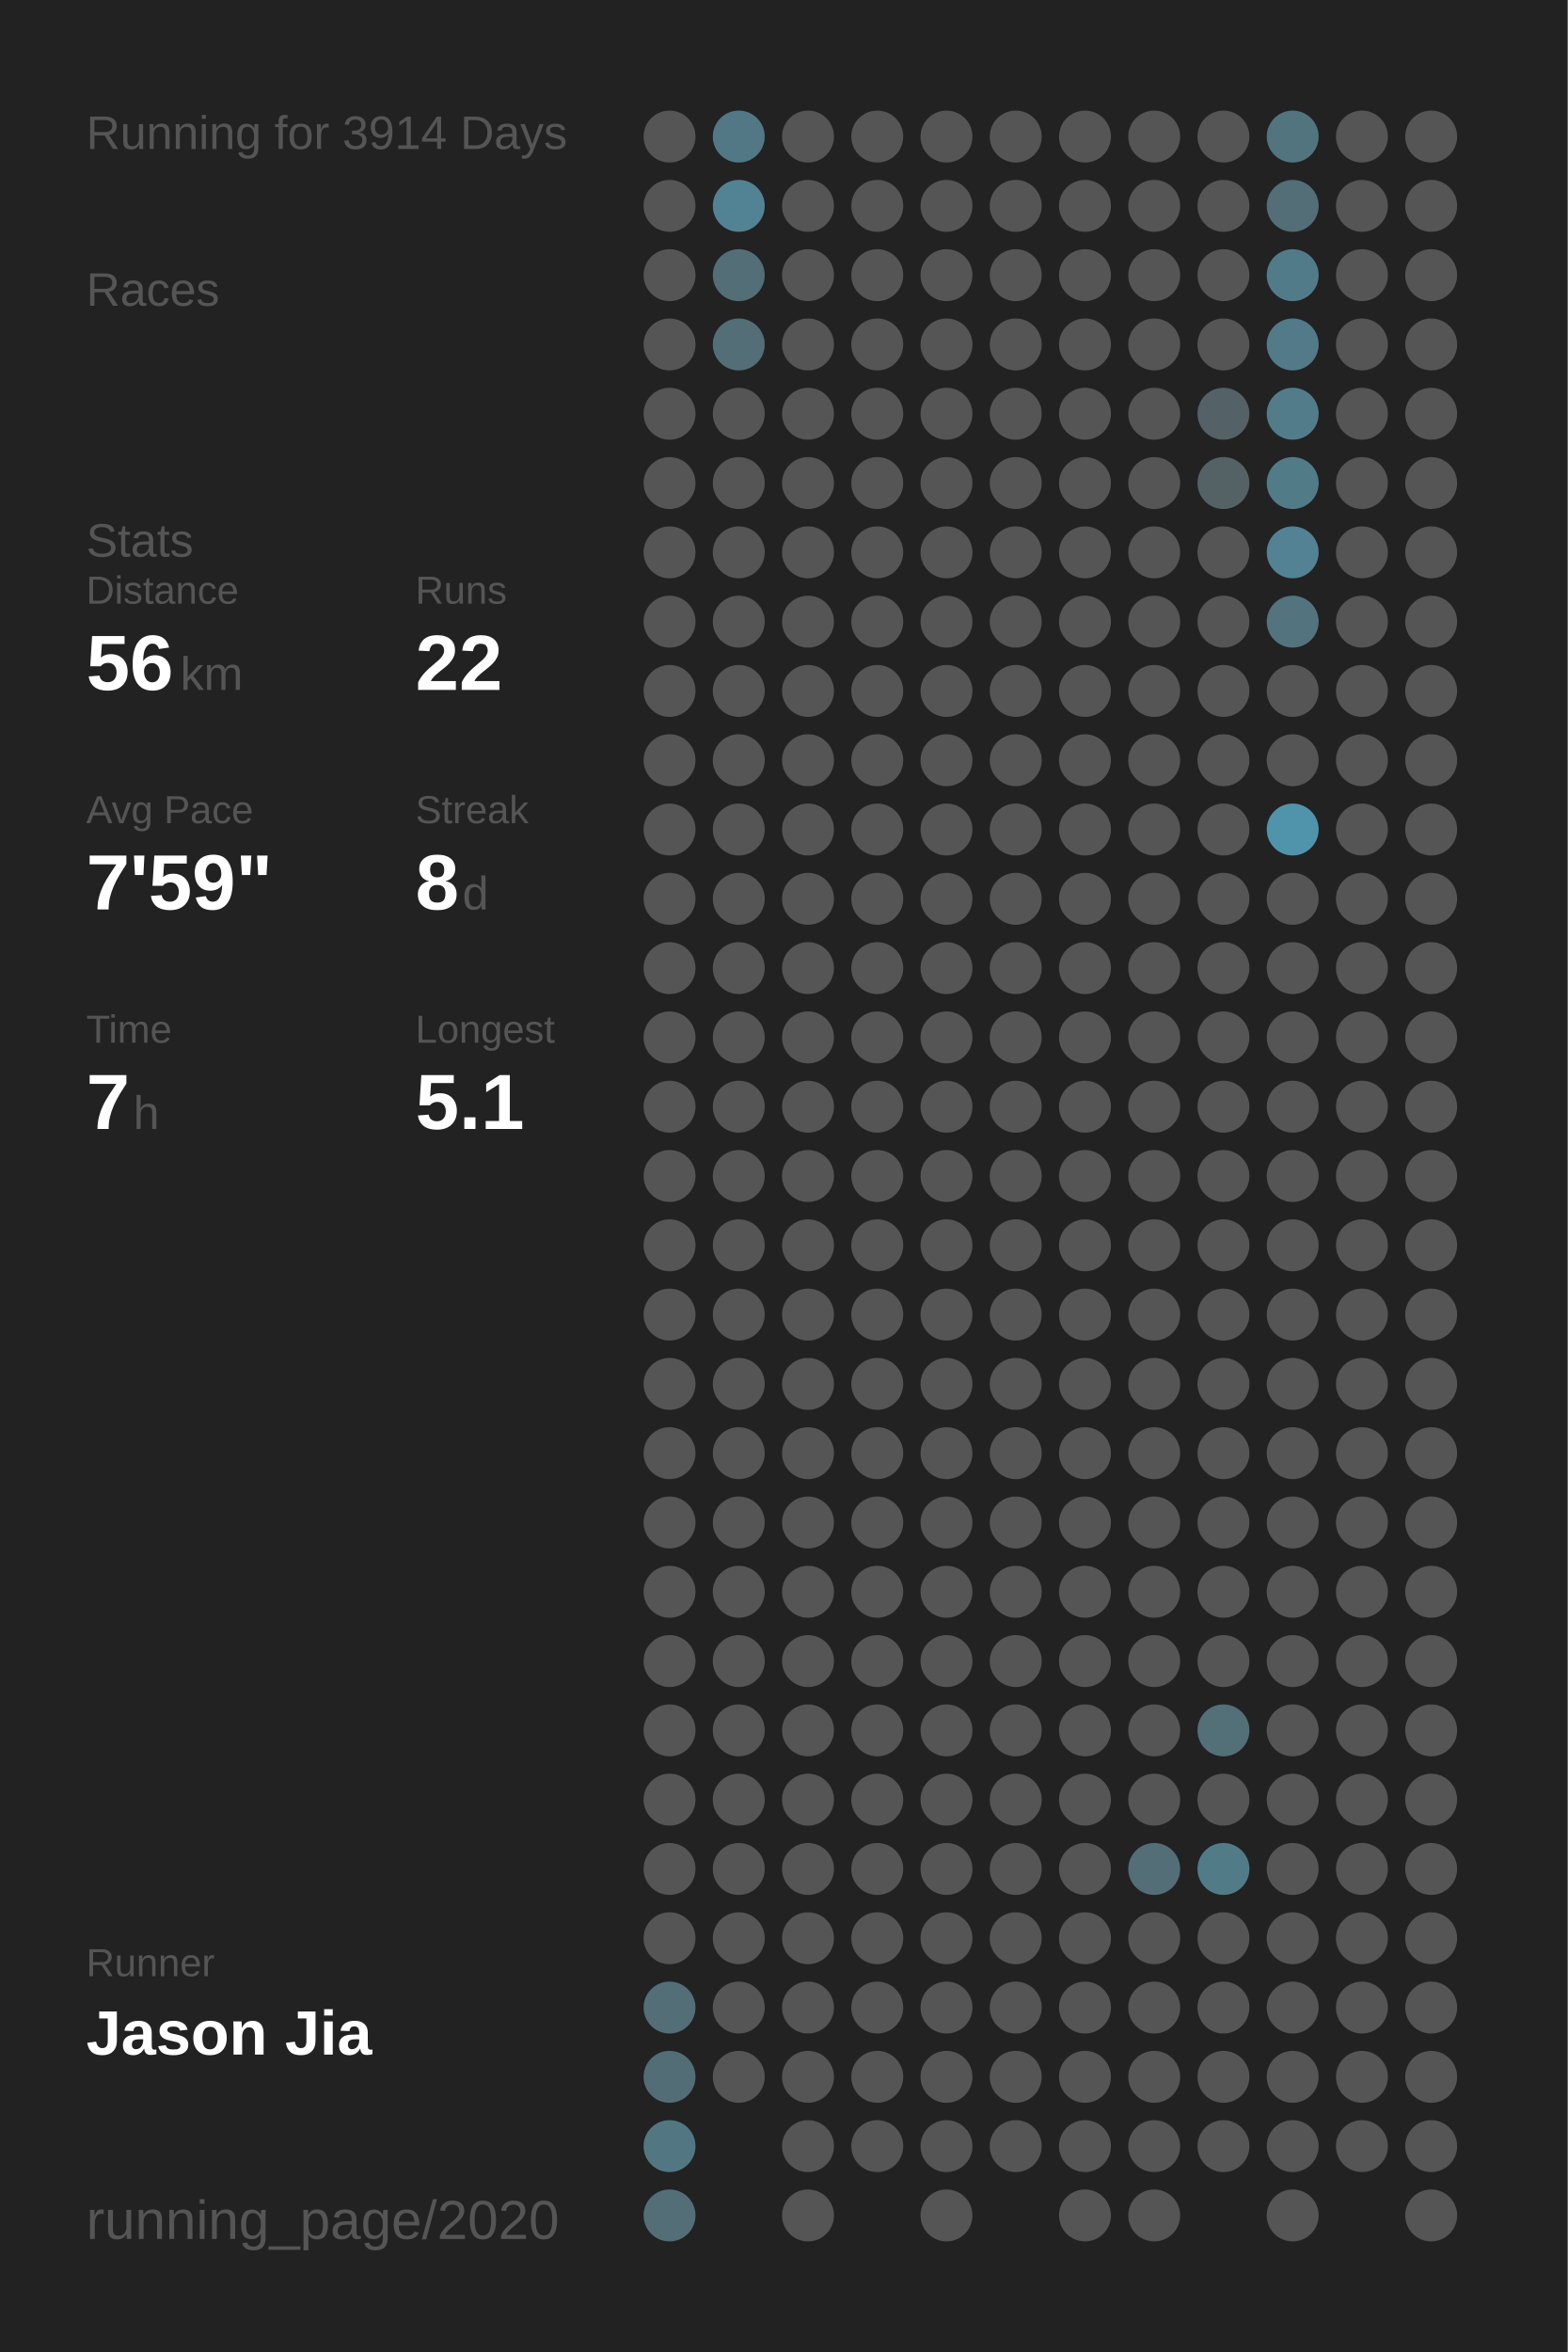
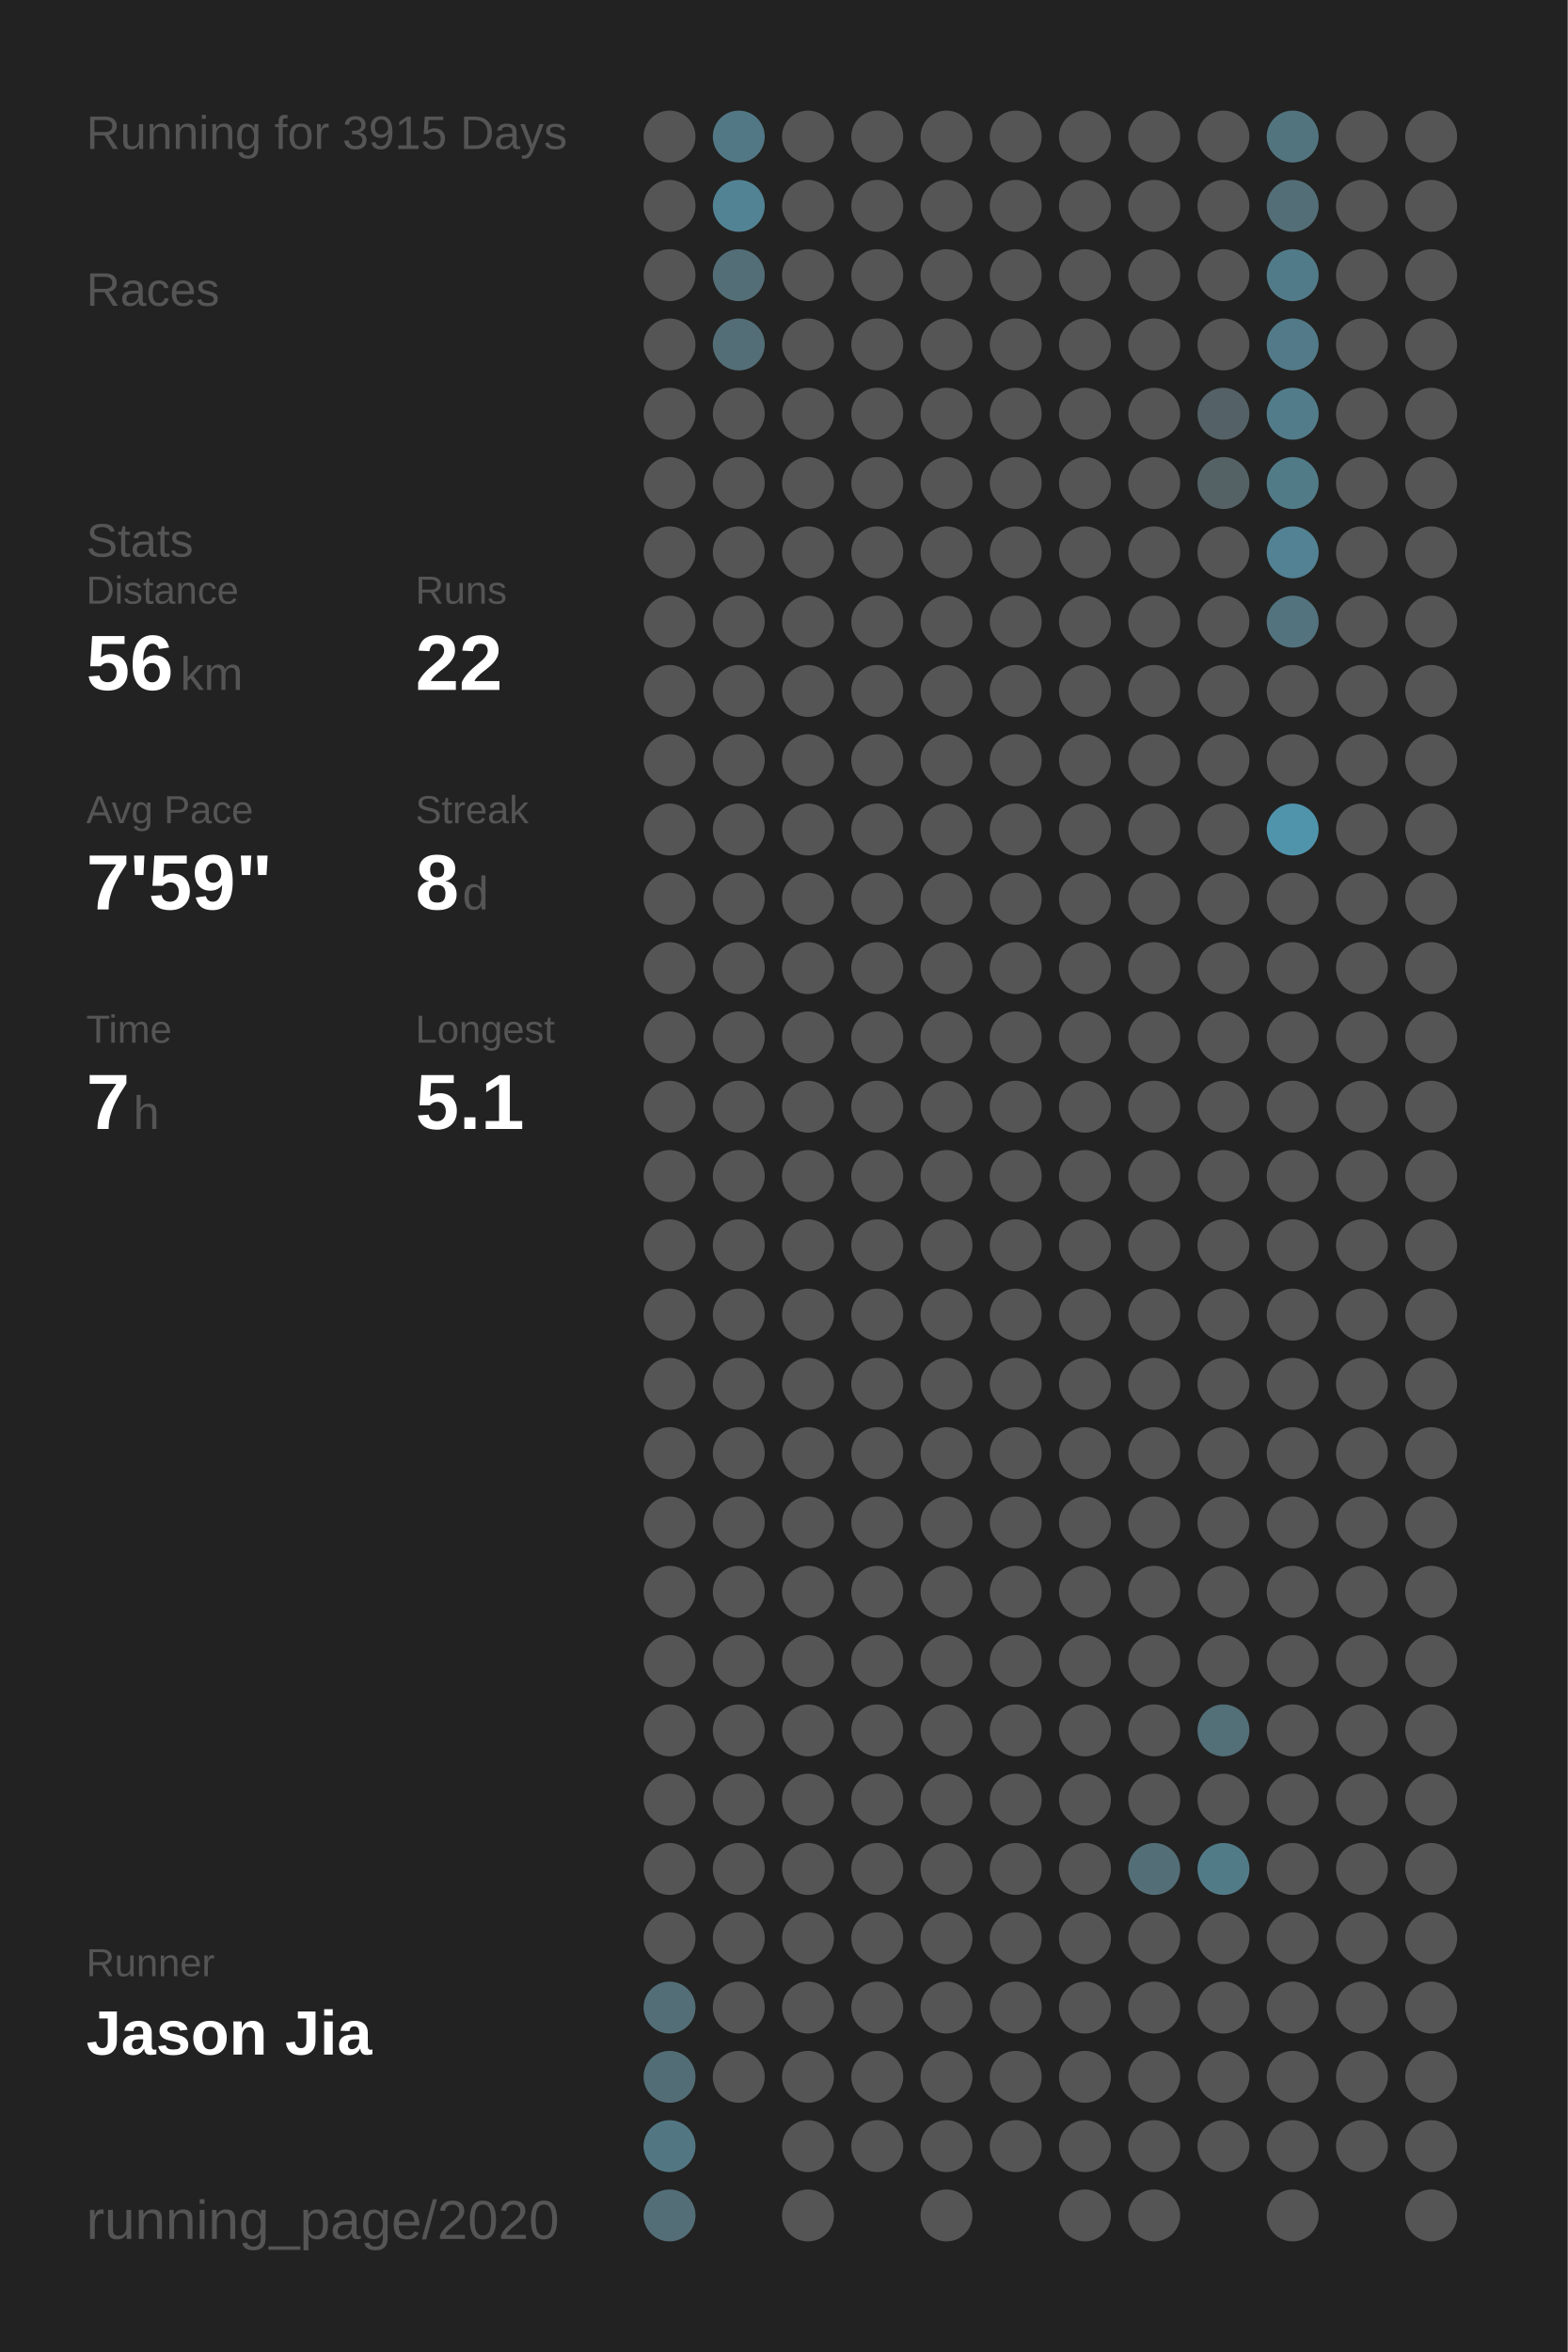
<svg xmlns="http://www.w3.org/2000/svg" baseProfile="full" height="300mm" version="1.1" viewBox="0,0,200,300" width="200mm">
  <defs />
  <rect fill="#222222" height="300" width="200" x="0" y="0" />
-   <text fill="#555555" style="font-size:6px; font-family:Arial;" x="11" y="19">Running for 3914 Days</text>
+   <text fill="#555555" style="font-size:6px; font-family:Arial;" x="11" y="19">Running for 3915 Days</text>
  <text fill="#555555" style="font-size:6px; font-family:Arial;" x="11" y="39">Races</text>
  <text fill="#555555" style="font-size:6px; font-family:Arial;" x="11" y="71">Stats</text>
  <text fill="#555555" style="font-size:5px; font-family:Arial;" x="11" y="77">Distance</text>
  <text fill="#FFFFFF" style="font-size:10px; font-family:Arial; font-weight:bold;" x="11" y="88">56</text>
  <text fill="#555555" style="font-size:6px; font-family:Arial;" x="23" y="88">km</text>
  <text fill="#555555" style="font-size:5px; font-family:Arial;" x="53" y="77">Runs</text>
  <text fill="#FFFFFF" style="font-size:10px; font-family:Arial; font-weight:bold;" x="53" y="88">22</text>
  <text fill="#555555" style="font-size:5px; font-family:Arial;" x="11" y="105">Avg Pace</text>
  <text fill="#FFFFFF" style="font-size:10px; font-family:Arial; font-weight:bold;" x="11" y="116">7'59"</text>
  <text fill="#555555" style="font-size:5px; font-family:Arial;" x="53" y="105">Streak</text>
  <text fill="#FFFFFF" style="font-size:10px; font-family:Arial; font-weight:bold;" x="53" y="116">8</text>
  <text fill="#555555" style="font-size:6px; font-family:Arial;" x="59" y="116">d</text>
  <text fill="#555555" style="font-size:5px; font-family:Arial;" x="11" y="133">Time</text>
  <text fill="#FFFFFF" style="font-size:10px; font-family:Arial; font-weight:bold;" x="11" y="144">7</text>
  <text fill="#555555" style="font-size:6px; font-family:Arial;" x="17" y="144">h</text>
  <text fill="#555555" style="font-size:5px; font-family:Arial;" x="53" y="133">Longest</text>
  <text fill="#FFFFFF" style="font-size:10px; font-family:Arial; font-weight:bold;" x="53" y="144">5.1</text>
  <text fill="#555555" style="font-size:5px; font-family:Arial;" x="11" y="252.065">Runner</text>
  <text fill="#FFFFFF" style="font-size:8px; font-family:Arial; font-weight:bold;" x="11" y="262.065">Jason Jia</text>
  <text fill="#555555" style="font-size:7px; font-family:Arial;" x="11" y="285.581">running_page/2020</text>
  <circle cx="85.417" cy="17.419" fill="#555555" r="3.312" />
  <circle cx="85.417" cy="26.258" fill="#555555" r="3.312" />
  <circle cx="85.417" cy="35.097" fill="#555555" r="3.312" />
  <circle cx="85.417" cy="43.935" fill="#555555" r="3.312" />
  <circle cx="85.417" cy="52.774" fill="#555555" r="3.312" />
  <circle cx="85.417" cy="61.613" fill="#555555" r="3.312" />
  <circle cx="85.417" cy="70.452" fill="#555555" r="3.312" />
  <circle cx="85.417" cy="79.29" fill="#555555" r="3.312" />
  <circle cx="85.417" cy="88.129" fill="#555555" r="3.312" />
  <circle cx="85.417" cy="96.968" fill="#555555" r="3.312" />
  <circle cx="85.417" cy="105.806" fill="#555555" r="3.312" />
  <circle cx="85.417" cy="114.645" fill="#555555" r="3.312" />
  <circle cx="85.417" cy="123.484" fill="#555555" r="3.312" />
  <circle cx="85.417" cy="132.323" fill="#555555" r="3.312" />
  <circle cx="85.417" cy="141.161" fill="#555555" r="3.312" />
  <circle cx="85.417" cy="150" fill="#555555" r="3.312" />
  <circle cx="85.417" cy="158.839" fill="#555555" r="3.312" />
  <circle cx="85.417" cy="167.677" fill="#555555" r="3.312" />
  <circle cx="85.417" cy="176.516" fill="#555555" r="3.312" />
  <circle cx="85.417" cy="185.355" fill="#555555" r="3.312" />
  <circle cx="85.417" cy="194.194" fill="#555555" r="3.312" />
  <circle cx="85.417" cy="203.032" fill="#555555" r="3.312" />
  <circle cx="85.417" cy="211.871" fill="#555555" r="3.312" />
  <circle cx="85.417" cy="220.71" fill="#555555" r="3.312" />
  <circle cx="85.417" cy="229.548" fill="#555555" r="3.312" />
  <circle cx="85.417" cy="238.387" fill="#555555" r="3.312" />
  <circle cx="85.417" cy="247.226" fill="#555555" r="3.312" />
  <circle cx="85.417" cy="256.065" fill="#536e77" r="3.312" />
  <circle cx="85.417" cy="264.903" fill="#536d76" r="3.312" />
  <circle cx="85.417" cy="273.742" fill="#527783" r="3.312" />
  <circle cx="85.417" cy="282.581" fill="#536e77" r="3.312" />
  <circle cx="94.25" cy="17.419" fill="#527885" r="3.312" />
  <circle cx="94.25" cy="26.258" fill="#528394" r="3.312" />
  <circle cx="94.25" cy="35.097" fill="#536e77" r="3.312" />
  <circle cx="94.25" cy="43.935" fill="#536e77" r="3.312" />
  <circle cx="94.25" cy="52.774" fill="#555555" r="3.312" />
  <circle cx="94.25" cy="61.613" fill="#555555" r="3.312" />
  <circle cx="94.25" cy="70.452" fill="#555555" r="3.312" />
  <circle cx="94.25" cy="79.29" fill="#555555" r="3.312" />
  <circle cx="94.25" cy="88.129" fill="#555555" r="3.312" />
  <circle cx="94.25" cy="96.968" fill="#555555" r="3.312" />
  <circle cx="94.25" cy="105.806" fill="#555555" r="3.312" />
  <circle cx="94.25" cy="114.645" fill="#555555" r="3.312" />
  <circle cx="94.25" cy="123.484" fill="#555555" r="3.312" />
  <circle cx="94.25" cy="132.323" fill="#555555" r="3.312" />
  <circle cx="94.25" cy="141.161" fill="#555555" r="3.312" />
  <circle cx="94.25" cy="150" fill="#555555" r="3.312" />
  <circle cx="94.25" cy="158.839" fill="#555555" r="3.312" />
  <circle cx="94.25" cy="167.677" fill="#555555" r="3.312" />
  <circle cx="94.25" cy="176.516" fill="#555555" r="3.312" />
  <circle cx="94.25" cy="185.355" fill="#555555" r="3.312" />
  <circle cx="94.25" cy="194.194" fill="#555555" r="3.312" />
  <circle cx="94.25" cy="203.032" fill="#555555" r="3.312" />
  <circle cx="94.25" cy="211.871" fill="#555555" r="3.312" />
  <circle cx="94.25" cy="220.71" fill="#555555" r="3.312" />
  <circle cx="94.25" cy="229.548" fill="#555555" r="3.312" />
  <circle cx="94.25" cy="238.387" fill="#555555" r="3.312" />
  <circle cx="94.25" cy="247.226" fill="#555555" r="3.312" />
  <circle cx="94.25" cy="256.065" fill="#555555" r="3.312" />
  <circle cx="94.25" cy="264.903" fill="#555555" r="3.312" />
  <circle cx="103.083" cy="17.419" fill="#555555" r="3.312" />
  <circle cx="103.083" cy="26.258" fill="#555555" r="3.312" />
  <circle cx="103.083" cy="35.097" fill="#555555" r="3.312" />
  <circle cx="103.083" cy="43.935" fill="#555555" r="3.312" />
  <circle cx="103.083" cy="52.774" fill="#555555" r="3.312" />
  <circle cx="103.083" cy="61.613" fill="#555555" r="3.312" />
  <circle cx="103.083" cy="70.452" fill="#555555" r="3.312" />
  <circle cx="103.083" cy="79.29" fill="#555555" r="3.312" />
  <circle cx="103.083" cy="88.129" fill="#555555" r="3.312" />
  <circle cx="103.083" cy="96.968" fill="#555555" r="3.312" />
  <circle cx="103.083" cy="105.806" fill="#555555" r="3.312" />
  <circle cx="103.083" cy="114.645" fill="#555555" r="3.312" />
  <circle cx="103.083" cy="123.484" fill="#555555" r="3.312" />
  <circle cx="103.083" cy="132.323" fill="#555555" r="3.312" />
  <circle cx="103.083" cy="141.161" fill="#555555" r="3.312" />
  <circle cx="103.083" cy="150" fill="#555555" r="3.312" />
  <circle cx="103.083" cy="158.839" fill="#555555" r="3.312" />
  <circle cx="103.083" cy="167.677" fill="#555555" r="3.312" />
  <circle cx="103.083" cy="176.516" fill="#555555" r="3.312" />
  <circle cx="103.083" cy="185.355" fill="#555555" r="3.312" />
  <circle cx="103.083" cy="194.194" fill="#555555" r="3.312" />
  <circle cx="103.083" cy="203.032" fill="#555555" r="3.312" />
  <circle cx="103.083" cy="211.871" fill="#555555" r="3.312" />
  <circle cx="103.083" cy="220.71" fill="#555555" r="3.312" />
  <circle cx="103.083" cy="229.548" fill="#555555" r="3.312" />
  <circle cx="103.083" cy="238.387" fill="#555555" r="3.312" />
  <circle cx="103.083" cy="247.226" fill="#555555" r="3.312" />
  <circle cx="103.083" cy="256.065" fill="#555555" r="3.312" />
  <circle cx="103.083" cy="264.903" fill="#555555" r="3.312" />
  <circle cx="103.083" cy="273.742" fill="#555555" r="3.312" />
  <circle cx="103.083" cy="282.581" fill="#555555" r="3.312" />
  <circle cx="111.917" cy="17.419" fill="#555555" r="3.312" />
  <circle cx="111.917" cy="26.258" fill="#555555" r="3.312" />
  <circle cx="111.917" cy="35.097" fill="#555555" r="3.312" />
  <circle cx="111.917" cy="43.935" fill="#555555" r="3.312" />
  <circle cx="111.917" cy="52.774" fill="#555555" r="3.312" />
  <circle cx="111.917" cy="61.613" fill="#555555" r="3.312" />
  <circle cx="111.917" cy="70.452" fill="#555555" r="3.312" />
  <circle cx="111.917" cy="79.29" fill="#555555" r="3.312" />
  <circle cx="111.917" cy="88.129" fill="#555555" r="3.312" />
  <circle cx="111.917" cy="96.968" fill="#555555" r="3.312" />
  <circle cx="111.917" cy="105.806" fill="#555555" r="3.312" />
  <circle cx="111.917" cy="114.645" fill="#555555" r="3.312" />
  <circle cx="111.917" cy="123.484" fill="#555555" r="3.312" />
  <circle cx="111.917" cy="132.323" fill="#555555" r="3.312" />
  <circle cx="111.917" cy="141.161" fill="#555555" r="3.312" />
  <circle cx="111.917" cy="150" fill="#555555" r="3.312" />
  <circle cx="111.917" cy="158.839" fill="#555555" r="3.312" />
  <circle cx="111.917" cy="167.677" fill="#555555" r="3.312" />
  <circle cx="111.917" cy="176.516" fill="#555555" r="3.312" />
  <circle cx="111.917" cy="185.355" fill="#555555" r="3.312" />
  <circle cx="111.917" cy="194.194" fill="#555555" r="3.312" />
  <circle cx="111.917" cy="203.032" fill="#555555" r="3.312" />
  <circle cx="111.917" cy="211.871" fill="#555555" r="3.312" />
  <circle cx="111.917" cy="220.71" fill="#555555" r="3.312" />
  <circle cx="111.917" cy="229.548" fill="#555555" r="3.312" />
  <circle cx="111.917" cy="238.387" fill="#555555" r="3.312" />
  <circle cx="111.917" cy="247.226" fill="#555555" r="3.312" />
  <circle cx="111.917" cy="256.065" fill="#555555" r="3.312" />
  <circle cx="111.917" cy="264.903" fill="#555555" r="3.312" />
  <circle cx="111.917" cy="273.742" fill="#555555" r="3.312" />
  <circle cx="120.75" cy="17.419" fill="#555555" r="3.312" />
  <circle cx="120.75" cy="26.258" fill="#555555" r="3.312" />
  <circle cx="120.75" cy="35.097" fill="#555555" r="3.312" />
  <circle cx="120.75" cy="43.935" fill="#555555" r="3.312" />
  <circle cx="120.75" cy="52.774" fill="#555555" r="3.312" />
  <circle cx="120.75" cy="61.613" fill="#555555" r="3.312" />
  <circle cx="120.75" cy="70.452" fill="#555555" r="3.312" />
  <circle cx="120.75" cy="79.29" fill="#555555" r="3.312" />
  <circle cx="120.75" cy="88.129" fill="#555555" r="3.312" />
  <circle cx="120.75" cy="96.968" fill="#555555" r="3.312" />
  <circle cx="120.75" cy="105.806" fill="#555555" r="3.312" />
  <circle cx="120.75" cy="114.645" fill="#555555" r="3.312" />
  <circle cx="120.75" cy="123.484" fill="#555555" r="3.312" />
  <circle cx="120.75" cy="132.323" fill="#555555" r="3.312" />
  <circle cx="120.75" cy="141.161" fill="#555555" r="3.312" />
  <circle cx="120.75" cy="150" fill="#555555" r="3.312" />
  <circle cx="120.75" cy="158.839" fill="#555555" r="3.312" />
  <circle cx="120.75" cy="167.677" fill="#555555" r="3.312" />
  <circle cx="120.75" cy="176.516" fill="#555555" r="3.312" />
  <circle cx="120.75" cy="185.355" fill="#555555" r="3.312" />
  <circle cx="120.75" cy="194.194" fill="#555555" r="3.312" />
  <circle cx="120.75" cy="203.032" fill="#555555" r="3.312" />
  <circle cx="120.75" cy="211.871" fill="#555555" r="3.312" />
  <circle cx="120.75" cy="220.71" fill="#555555" r="3.312" />
  <circle cx="120.75" cy="229.548" fill="#555555" r="3.312" />
  <circle cx="120.75" cy="238.387" fill="#555555" r="3.312" />
  <circle cx="120.75" cy="247.226" fill="#555555" r="3.312" />
  <circle cx="120.75" cy="256.065" fill="#555555" r="3.312" />
  <circle cx="120.75" cy="264.903" fill="#555555" r="3.312" />
  <circle cx="120.75" cy="273.742" fill="#555555" r="3.312" />
  <circle cx="120.75" cy="282.581" fill="#555555" r="3.312" />
  <circle cx="129.583" cy="17.419" fill="#555555" r="3.312" />
  <circle cx="129.583" cy="26.258" fill="#555555" r="3.312" />
  <circle cx="129.583" cy="35.097" fill="#555555" r="3.312" />
  <circle cx="129.583" cy="43.935" fill="#555555" r="3.312" />
  <circle cx="129.583" cy="52.774" fill="#555555" r="3.312" />
  <circle cx="129.583" cy="61.613" fill="#555555" r="3.312" />
  <circle cx="129.583" cy="70.452" fill="#555555" r="3.312" />
  <circle cx="129.583" cy="79.29" fill="#555555" r="3.312" />
  <circle cx="129.583" cy="88.129" fill="#555555" r="3.312" />
  <circle cx="129.583" cy="96.968" fill="#555555" r="3.312" />
  <circle cx="129.583" cy="105.806" fill="#555555" r="3.312" />
  <circle cx="129.583" cy="114.645" fill="#555555" r="3.312" />
  <circle cx="129.583" cy="123.484" fill="#555555" r="3.312" />
  <circle cx="129.583" cy="132.323" fill="#555555" r="3.312" />
  <circle cx="129.583" cy="141.161" fill="#555555" r="3.312" />
  <circle cx="129.583" cy="150" fill="#555555" r="3.312" />
  <circle cx="129.583" cy="158.839" fill="#555555" r="3.312" />
  <circle cx="129.583" cy="167.677" fill="#555555" r="3.312" />
  <circle cx="129.583" cy="176.516" fill="#555555" r="3.312" />
  <circle cx="129.583" cy="185.355" fill="#555555" r="3.312" />
  <circle cx="129.583" cy="194.194" fill="#555555" r="3.312" />
  <circle cx="129.583" cy="203.032" fill="#555555" r="3.312" />
  <circle cx="129.583" cy="211.871" fill="#555555" r="3.312" />
  <circle cx="129.583" cy="220.71" fill="#555555" r="3.312" />
  <circle cx="129.583" cy="229.548" fill="#555555" r="3.312" />
  <circle cx="129.583" cy="238.387" fill="#555555" r="3.312" />
  <circle cx="129.583" cy="247.226" fill="#555555" r="3.312" />
  <circle cx="129.583" cy="256.065" fill="#555555" r="3.312" />
  <circle cx="129.583" cy="264.903" fill="#555555" r="3.312" />
  <circle cx="129.583" cy="273.742" fill="#555555" r="3.312" />
  <circle cx="138.417" cy="17.419" fill="#555555" r="3.312" />
  <circle cx="138.417" cy="26.258" fill="#555555" r="3.312" />
  <circle cx="138.417" cy="35.097" fill="#555555" r="3.312" />
  <circle cx="138.417" cy="43.935" fill="#555555" r="3.312" />
  <circle cx="138.417" cy="52.774" fill="#555555" r="3.312" />
  <circle cx="138.417" cy="61.613" fill="#555555" r="3.312" />
  <circle cx="138.417" cy="70.452" fill="#555555" r="3.312" />
  <circle cx="138.417" cy="79.29" fill="#555555" r="3.312" />
  <circle cx="138.417" cy="88.129" fill="#555555" r="3.312" />
  <circle cx="138.417" cy="96.968" fill="#555555" r="3.312" />
  <circle cx="138.417" cy="105.806" fill="#555555" r="3.312" />
  <circle cx="138.417" cy="114.645" fill="#555555" r="3.312" />
  <circle cx="138.417" cy="123.484" fill="#555555" r="3.312" />
  <circle cx="138.417" cy="132.323" fill="#555555" r="3.312" />
  <circle cx="138.417" cy="141.161" fill="#555555" r="3.312" />
  <circle cx="138.417" cy="150" fill="#555555" r="3.312" />
  <circle cx="138.417" cy="158.839" fill="#555555" r="3.312" />
  <circle cx="138.417" cy="167.677" fill="#555555" r="3.312" />
  <circle cx="138.417" cy="176.516" fill="#555555" r="3.312" />
  <circle cx="138.417" cy="185.355" fill="#555555" r="3.312" />
  <circle cx="138.417" cy="194.194" fill="#555555" r="3.312" />
  <circle cx="138.417" cy="203.032" fill="#555555" r="3.312" />
  <circle cx="138.417" cy="211.871" fill="#555555" r="3.312" />
  <circle cx="138.417" cy="220.71" fill="#555555" r="3.312" />
  <circle cx="138.417" cy="229.548" fill="#555555" r="3.312" />
  <circle cx="138.417" cy="238.387" fill="#555555" r="3.312" />
  <circle cx="138.417" cy="247.226" fill="#555555" r="3.312" />
  <circle cx="138.417" cy="256.065" fill="#555555" r="3.312" />
  <circle cx="138.417" cy="264.903" fill="#555555" r="3.312" />
  <circle cx="138.417" cy="273.742" fill="#555555" r="3.312" />
  <circle cx="138.417" cy="282.581" fill="#555555" r="3.312" />
  <circle cx="147.25" cy="17.419" fill="#555555" r="3.312" />
  <circle cx="147.25" cy="26.258" fill="#555555" r="3.312" />
  <circle cx="147.25" cy="35.097" fill="#555555" r="3.312" />
  <circle cx="147.25" cy="43.935" fill="#555555" r="3.312" />
  <circle cx="147.25" cy="52.774" fill="#555555" r="3.312" />
  <circle cx="147.25" cy="61.613" fill="#555555" r="3.312" />
  <circle cx="147.25" cy="70.452" fill="#555555" r="3.312" />
  <circle cx="147.25" cy="79.29" fill="#555555" r="3.312" />
  <circle cx="147.25" cy="88.129" fill="#555555" r="3.312" />
  <circle cx="147.25" cy="96.968" fill="#555555" r="3.312" />
  <circle cx="147.25" cy="105.806" fill="#555555" r="3.312" />
  <circle cx="147.25" cy="114.645" fill="#555555" r="3.312" />
  <circle cx="147.25" cy="123.484" fill="#555555" r="3.312" />
  <circle cx="147.25" cy="132.323" fill="#555555" r="3.312" />
  <circle cx="147.25" cy="141.161" fill="#555555" r="3.312" />
  <circle cx="147.25" cy="150" fill="#555555" r="3.312" />
  <circle cx="147.25" cy="158.839" fill="#555555" r="3.312" />
  <circle cx="147.25" cy="167.677" fill="#555555" r="3.312" />
  <circle cx="147.25" cy="176.516" fill="#555555" r="3.312" />
  <circle cx="147.25" cy="185.355" fill="#555555" r="3.312" />
  <circle cx="147.25" cy="194.194" fill="#555555" r="3.312" />
  <circle cx="147.25" cy="203.032" fill="#555555" r="3.312" />
  <circle cx="147.25" cy="211.871" fill="#555555" r="3.312" />
  <circle cx="147.25" cy="220.71" fill="#555555" r="3.312" />
  <circle cx="147.25" cy="229.548" fill="#555555" r="3.312" />
  <circle cx="147.25" cy="238.387" fill="#536e77" r="3.312" />
  <circle cx="147.25" cy="247.226" fill="#555555" r="3.312" />
  <circle cx="147.25" cy="256.065" fill="#555555" r="3.312" />
  <circle cx="147.25" cy="264.903" fill="#555555" r="3.312" />
  <circle cx="147.25" cy="273.742" fill="#555555" r="3.312" />
  <circle cx="147.25" cy="282.581" fill="#555555" r="3.312" />
  <circle cx="156.083" cy="17.419" fill="#555555" r="3.312" />
  <circle cx="156.083" cy="26.258" fill="#555555" r="3.312" />
  <circle cx="156.083" cy="35.097" fill="#555555" r="3.312" />
  <circle cx="156.083" cy="43.935" fill="#555555" r="3.312" />
  <circle cx="156.083" cy="52.774" fill="#546166" r="3.312" />
  <circle cx="156.083" cy="61.613" fill="#546266" r="3.312" />
  <circle cx="156.083" cy="70.452" fill="#555555" r="3.312" />
  <circle cx="156.083" cy="79.29" fill="#555555" r="3.312" />
  <circle cx="156.083" cy="88.129" fill="#555555" r="3.312" />
  <circle cx="156.083" cy="96.968" fill="#555555" r="3.312" />
  <circle cx="156.083" cy="105.806" fill="#555555" r="3.312" />
  <circle cx="156.083" cy="114.645" fill="#555555" r="3.312" />
  <circle cx="156.083" cy="123.484" fill="#555555" r="3.312" />
  <circle cx="156.083" cy="132.323" fill="#555555" r="3.312" />
  <circle cx="156.083" cy="141.161" fill="#555555" r="3.312" />
  <circle cx="156.083" cy="150" fill="#555555" r="3.312" />
  <circle cx="156.083" cy="158.839" fill="#555555" r="3.312" />
  <circle cx="156.083" cy="167.677" fill="#555555" r="3.312" />
  <circle cx="156.083" cy="176.516" fill="#555555" r="3.312" />
  <circle cx="156.083" cy="185.355" fill="#555555" r="3.312" />
  <circle cx="156.083" cy="194.194" fill="#555555" r="3.312" />
  <circle cx="156.083" cy="203.032" fill="#555555" r="3.312" />
  <circle cx="156.083" cy="211.871" fill="#555555" r="3.312" />
  <circle cx="156.083" cy="220.71" fill="#536f78" r="3.312" />
  <circle cx="156.083" cy="229.548" fill="#555555" r="3.312" />
  <circle cx="156.083" cy="238.387" fill="#527b88" r="3.312" />
  <circle cx="156.083" cy="247.226" fill="#555555" r="3.312" />
  <circle cx="156.083" cy="256.065" fill="#555555" r="3.312" />
  <circle cx="156.083" cy="264.903" fill="#555555" r="3.312" />
  <circle cx="156.083" cy="273.742" fill="#555555" r="3.312" />
  <circle cx="164.917" cy="17.419" fill="#52747f" r="3.312" />
  <circle cx="164.917" cy="26.258" fill="#536e77" r="3.312" />
  <circle cx="164.917" cy="35.097" fill="#527b89" r="3.312" />
  <circle cx="164.917" cy="43.935" fill="#527a88" r="3.312" />
  <circle cx="164.917" cy="52.774" fill="#527c8a" r="3.312" />
  <circle cx="164.917" cy="61.613" fill="#527b88" r="3.312" />
  <circle cx="164.917" cy="70.452" fill="#528293" r="3.312" />
  <circle cx="164.917" cy="79.29" fill="#53737e" r="3.312" />
  <circle cx="164.917" cy="88.129" fill="#555555" r="3.312" />
  <circle cx="164.917" cy="96.968" fill="#555555" r="3.312" />
  <circle cx="164.917" cy="105.806" fill="#5094ab" r="3.312" />
  <circle cx="164.917" cy="114.645" fill="#555555" r="3.312" />
  <circle cx="164.917" cy="123.484" fill="#555555" r="3.312" />
  <circle cx="164.917" cy="132.323" fill="#555555" r="3.312" />
  <circle cx="164.917" cy="141.161" fill="#555555" r="3.312" />
  <circle cx="164.917" cy="150" fill="#555555" r="3.312" />
  <circle cx="164.917" cy="158.839" fill="#555555" r="3.312" />
  <circle cx="164.917" cy="167.677" fill="#555555" r="3.312" />
  <circle cx="164.917" cy="176.516" fill="#555555" r="3.312" />
  <circle cx="164.917" cy="185.355" fill="#555555" r="3.312" />
  <circle cx="164.917" cy="194.194" fill="#555555" r="3.312" />
  <circle cx="164.917" cy="203.032" fill="#555555" r="3.312" />
  <circle cx="164.917" cy="211.871" fill="#555555" r="3.312" />
  <circle cx="164.917" cy="220.71" fill="#555555" r="3.312" />
  <circle cx="164.917" cy="229.548" fill="#555555" r="3.312" />
  <circle cx="164.917" cy="238.387" fill="#555555" r="3.312" />
  <circle cx="164.917" cy="247.226" fill="#555555" r="3.312" />
  <circle cx="164.917" cy="256.065" fill="#555555" r="3.312" />
  <circle cx="164.917" cy="264.903" fill="#555555" r="3.312" />
  <circle cx="164.917" cy="273.742" fill="#555555" r="3.312" />
  <circle cx="164.917" cy="282.581" fill="#555555" r="3.312" />
  <circle cx="173.75" cy="17.419" fill="#555555" r="3.312" />
  <circle cx="173.75" cy="26.258" fill="#555555" r="3.312" />
  <circle cx="173.75" cy="35.097" fill="#555555" r="3.312" />
  <circle cx="173.75" cy="43.935" fill="#555555" r="3.312" />
  <circle cx="173.75" cy="52.774" fill="#555555" r="3.312" />
  <circle cx="173.75" cy="61.613" fill="#555555" r="3.312" />
  <circle cx="173.75" cy="70.452" fill="#555555" r="3.312" />
  <circle cx="173.75" cy="79.29" fill="#555555" r="3.312" />
  <circle cx="173.75" cy="88.129" fill="#555555" r="3.312" />
  <circle cx="173.75" cy="96.968" fill="#555555" r="3.312" />
  <circle cx="173.75" cy="105.806" fill="#555555" r="3.312" />
  <circle cx="173.75" cy="114.645" fill="#555555" r="3.312" />
  <circle cx="173.75" cy="123.484" fill="#555555" r="3.312" />
  <circle cx="173.75" cy="132.323" fill="#555555" r="3.312" />
  <circle cx="173.75" cy="141.161" fill="#555555" r="3.312" />
  <circle cx="173.75" cy="150" fill="#555555" r="3.312" />
  <circle cx="173.75" cy="158.839" fill="#555555" r="3.312" />
  <circle cx="173.75" cy="167.677" fill="#555555" r="3.312" />
  <circle cx="173.75" cy="176.516" fill="#555555" r="3.312" />
  <circle cx="173.75" cy="185.355" fill="#555555" r="3.312" />
  <circle cx="173.75" cy="194.194" fill="#555555" r="3.312" />
  <circle cx="173.75" cy="203.032" fill="#555555" r="3.312" />
  <circle cx="173.75" cy="211.871" fill="#555555" r="3.312" />
  <circle cx="173.75" cy="220.71" fill="#555555" r="3.312" />
  <circle cx="173.75" cy="229.548" fill="#555555" r="3.312" />
  <circle cx="173.75" cy="238.387" fill="#555555" r="3.312" />
  <circle cx="173.75" cy="247.226" fill="#555555" r="3.312" />
  <circle cx="173.75" cy="256.065" fill="#555555" r="3.312" />
  <circle cx="173.75" cy="264.903" fill="#555555" r="3.312" />
  <circle cx="173.75" cy="273.742" fill="#555555" r="3.312" />
  <circle cx="182.583" cy="17.419" fill="#555555" r="3.312" />
  <circle cx="182.583" cy="26.258" fill="#555555" r="3.312" />
  <circle cx="182.583" cy="35.097" fill="#555555" r="3.312" />
  <circle cx="182.583" cy="43.935" fill="#555555" r="3.312" />
  <circle cx="182.583" cy="52.774" fill="#555555" r="3.312" />
  <circle cx="182.583" cy="61.613" fill="#555555" r="3.312" />
  <circle cx="182.583" cy="70.452" fill="#555555" r="3.312" />
  <circle cx="182.583" cy="79.29" fill="#555555" r="3.312" />
  <circle cx="182.583" cy="88.129" fill="#555555" r="3.312" />
  <circle cx="182.583" cy="96.968" fill="#555555" r="3.312" />
  <circle cx="182.583" cy="105.806" fill="#555555" r="3.312" />
  <circle cx="182.583" cy="114.645" fill="#555555" r="3.312" />
  <circle cx="182.583" cy="123.484" fill="#555555" r="3.312" />
  <circle cx="182.583" cy="132.323" fill="#555555" r="3.312" />
  <circle cx="182.583" cy="141.161" fill="#555555" r="3.312" />
  <circle cx="182.583" cy="150" fill="#555555" r="3.312" />
  <circle cx="182.583" cy="158.839" fill="#555555" r="3.312" />
  <circle cx="182.583" cy="167.677" fill="#555555" r="3.312" />
  <circle cx="182.583" cy="176.516" fill="#555555" r="3.312" />
  <circle cx="182.583" cy="185.355" fill="#555555" r="3.312" />
  <circle cx="182.583" cy="194.194" fill="#555555" r="3.312" />
  <circle cx="182.583" cy="203.032" fill="#555555" r="3.312" />
  <circle cx="182.583" cy="211.871" fill="#555555" r="3.312" />
  <circle cx="182.583" cy="220.71" fill="#555555" r="3.312" />
  <circle cx="182.583" cy="229.548" fill="#555555" r="3.312" />
  <circle cx="182.583" cy="238.387" fill="#555555" r="3.312" />
  <circle cx="182.583" cy="247.226" fill="#555555" r="3.312" />
  <circle cx="182.583" cy="256.065" fill="#555555" r="3.312" />
  <circle cx="182.583" cy="264.903" fill="#555555" r="3.312" />
  <circle cx="182.583" cy="273.742" fill="#555555" r="3.312" />
  <circle cx="182.583" cy="282.581" fill="#555555" r="3.312" />
</svg>
